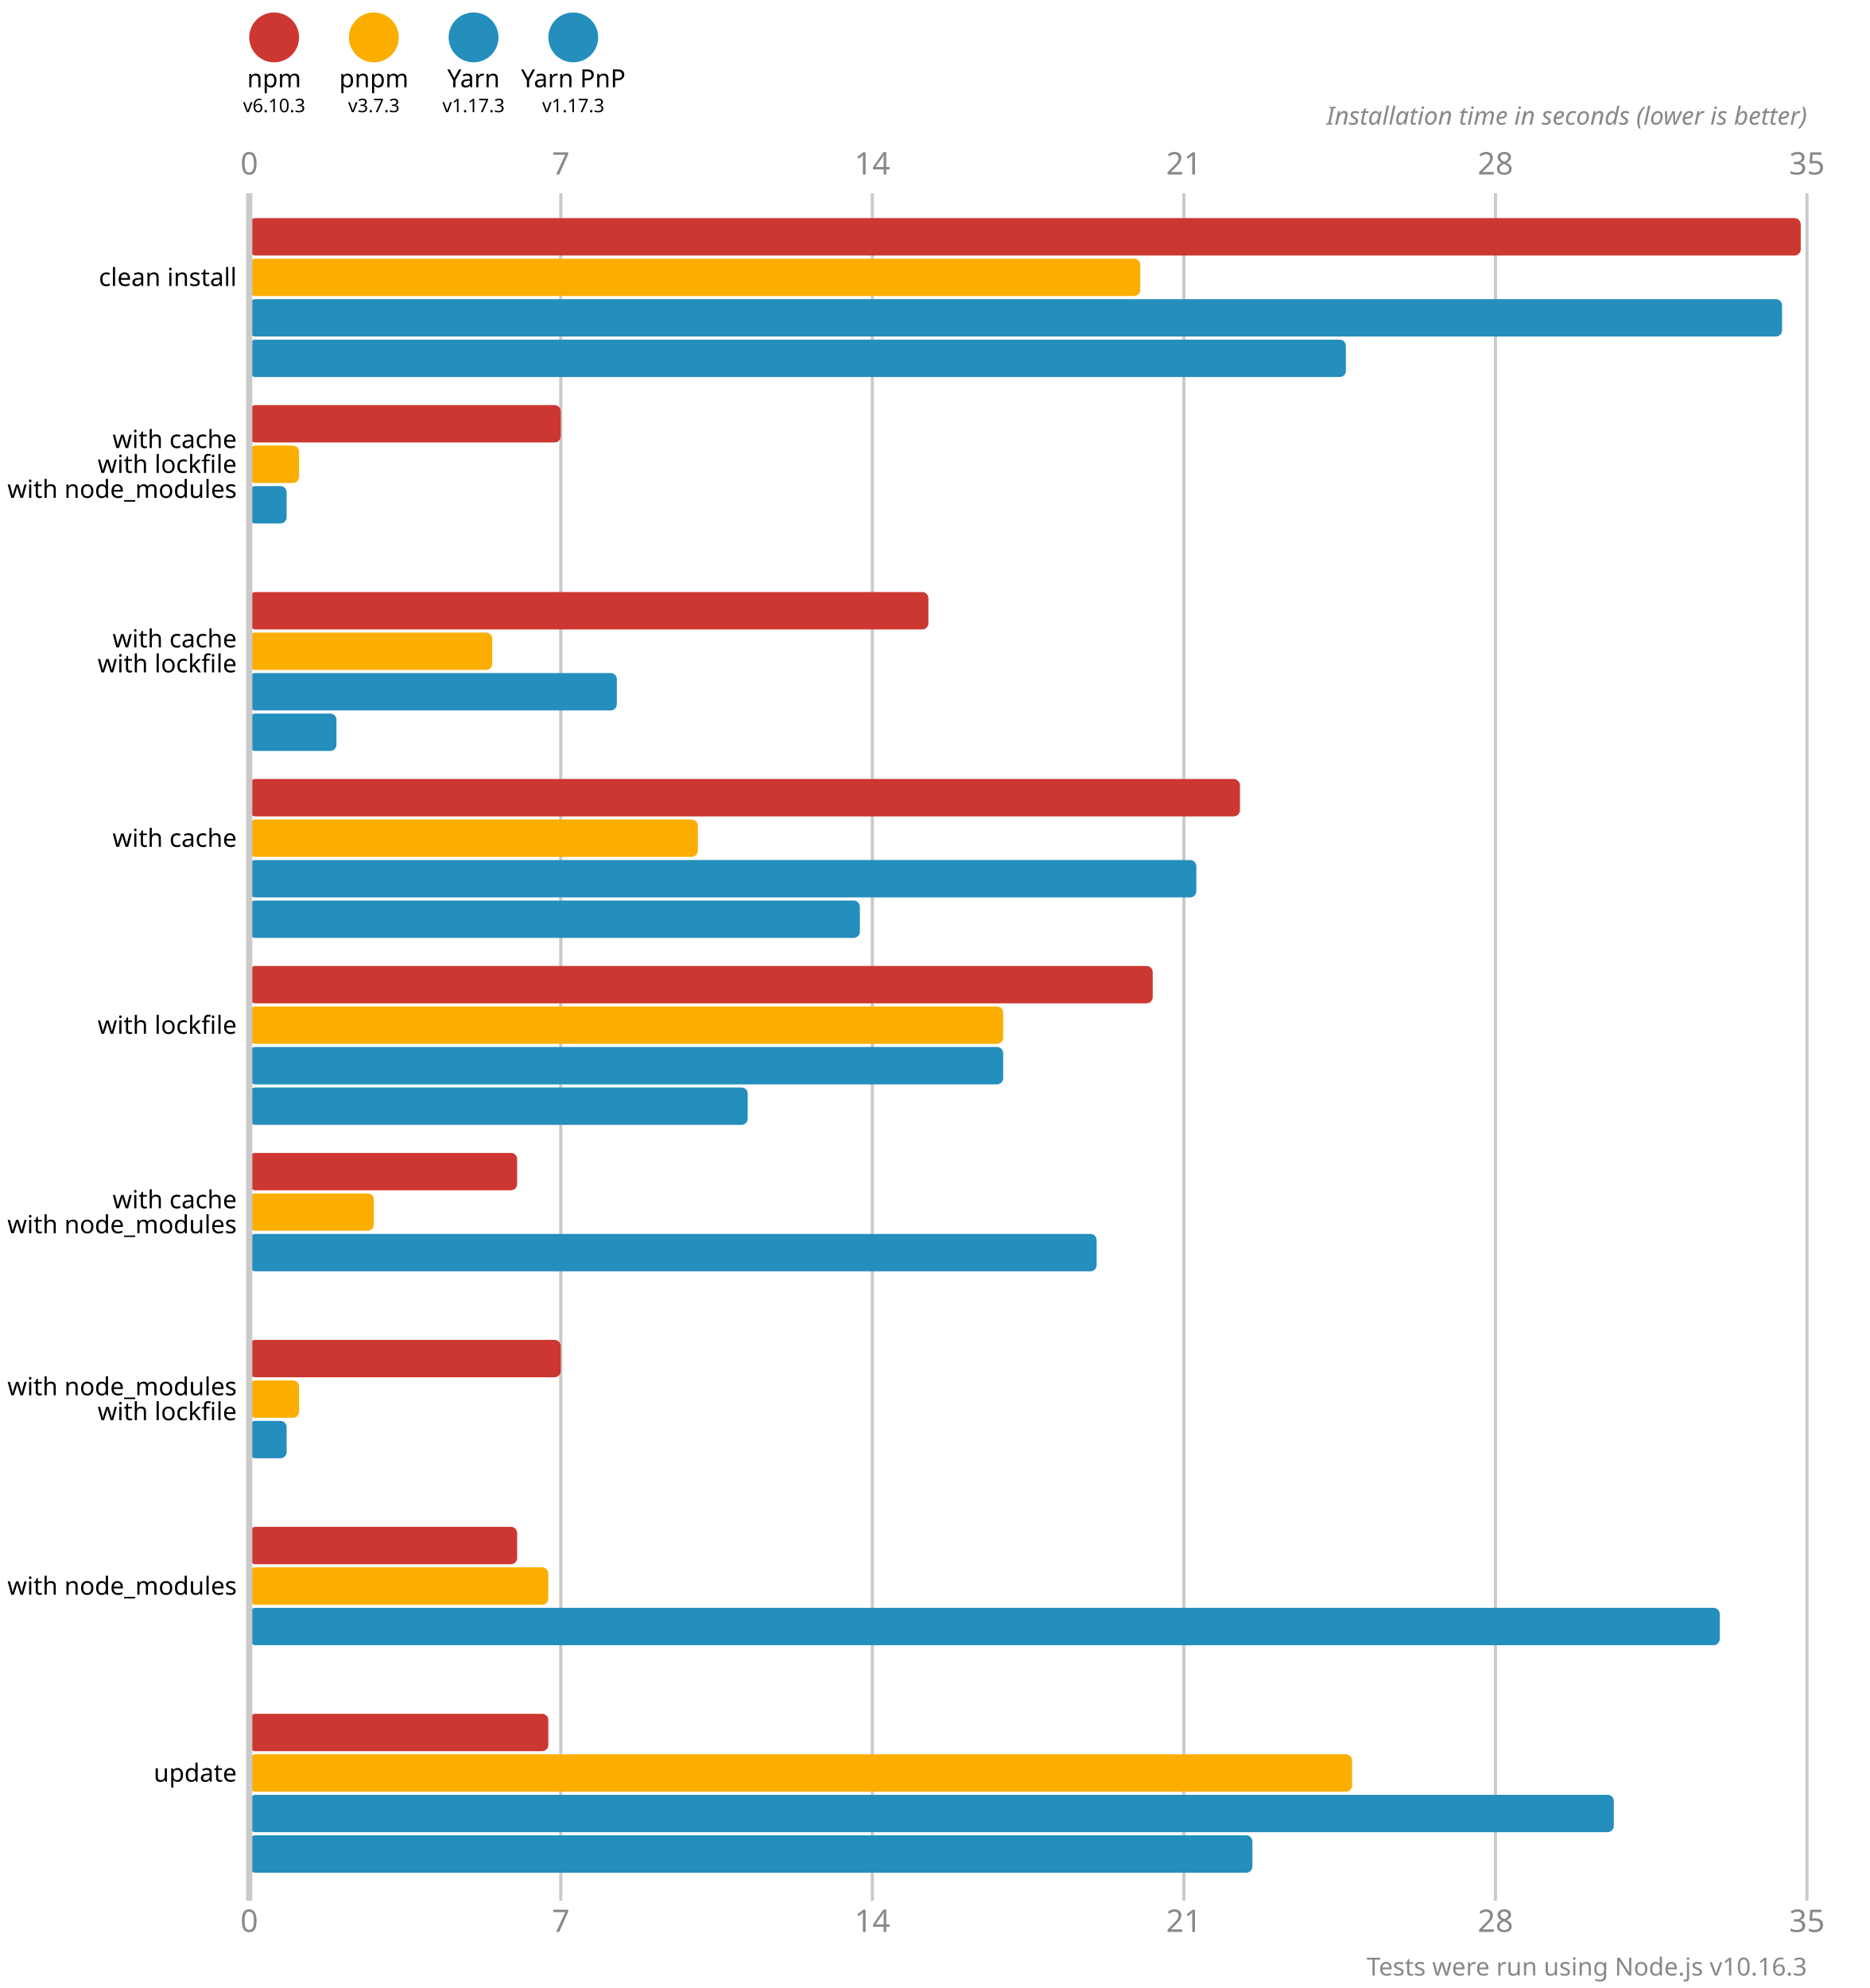
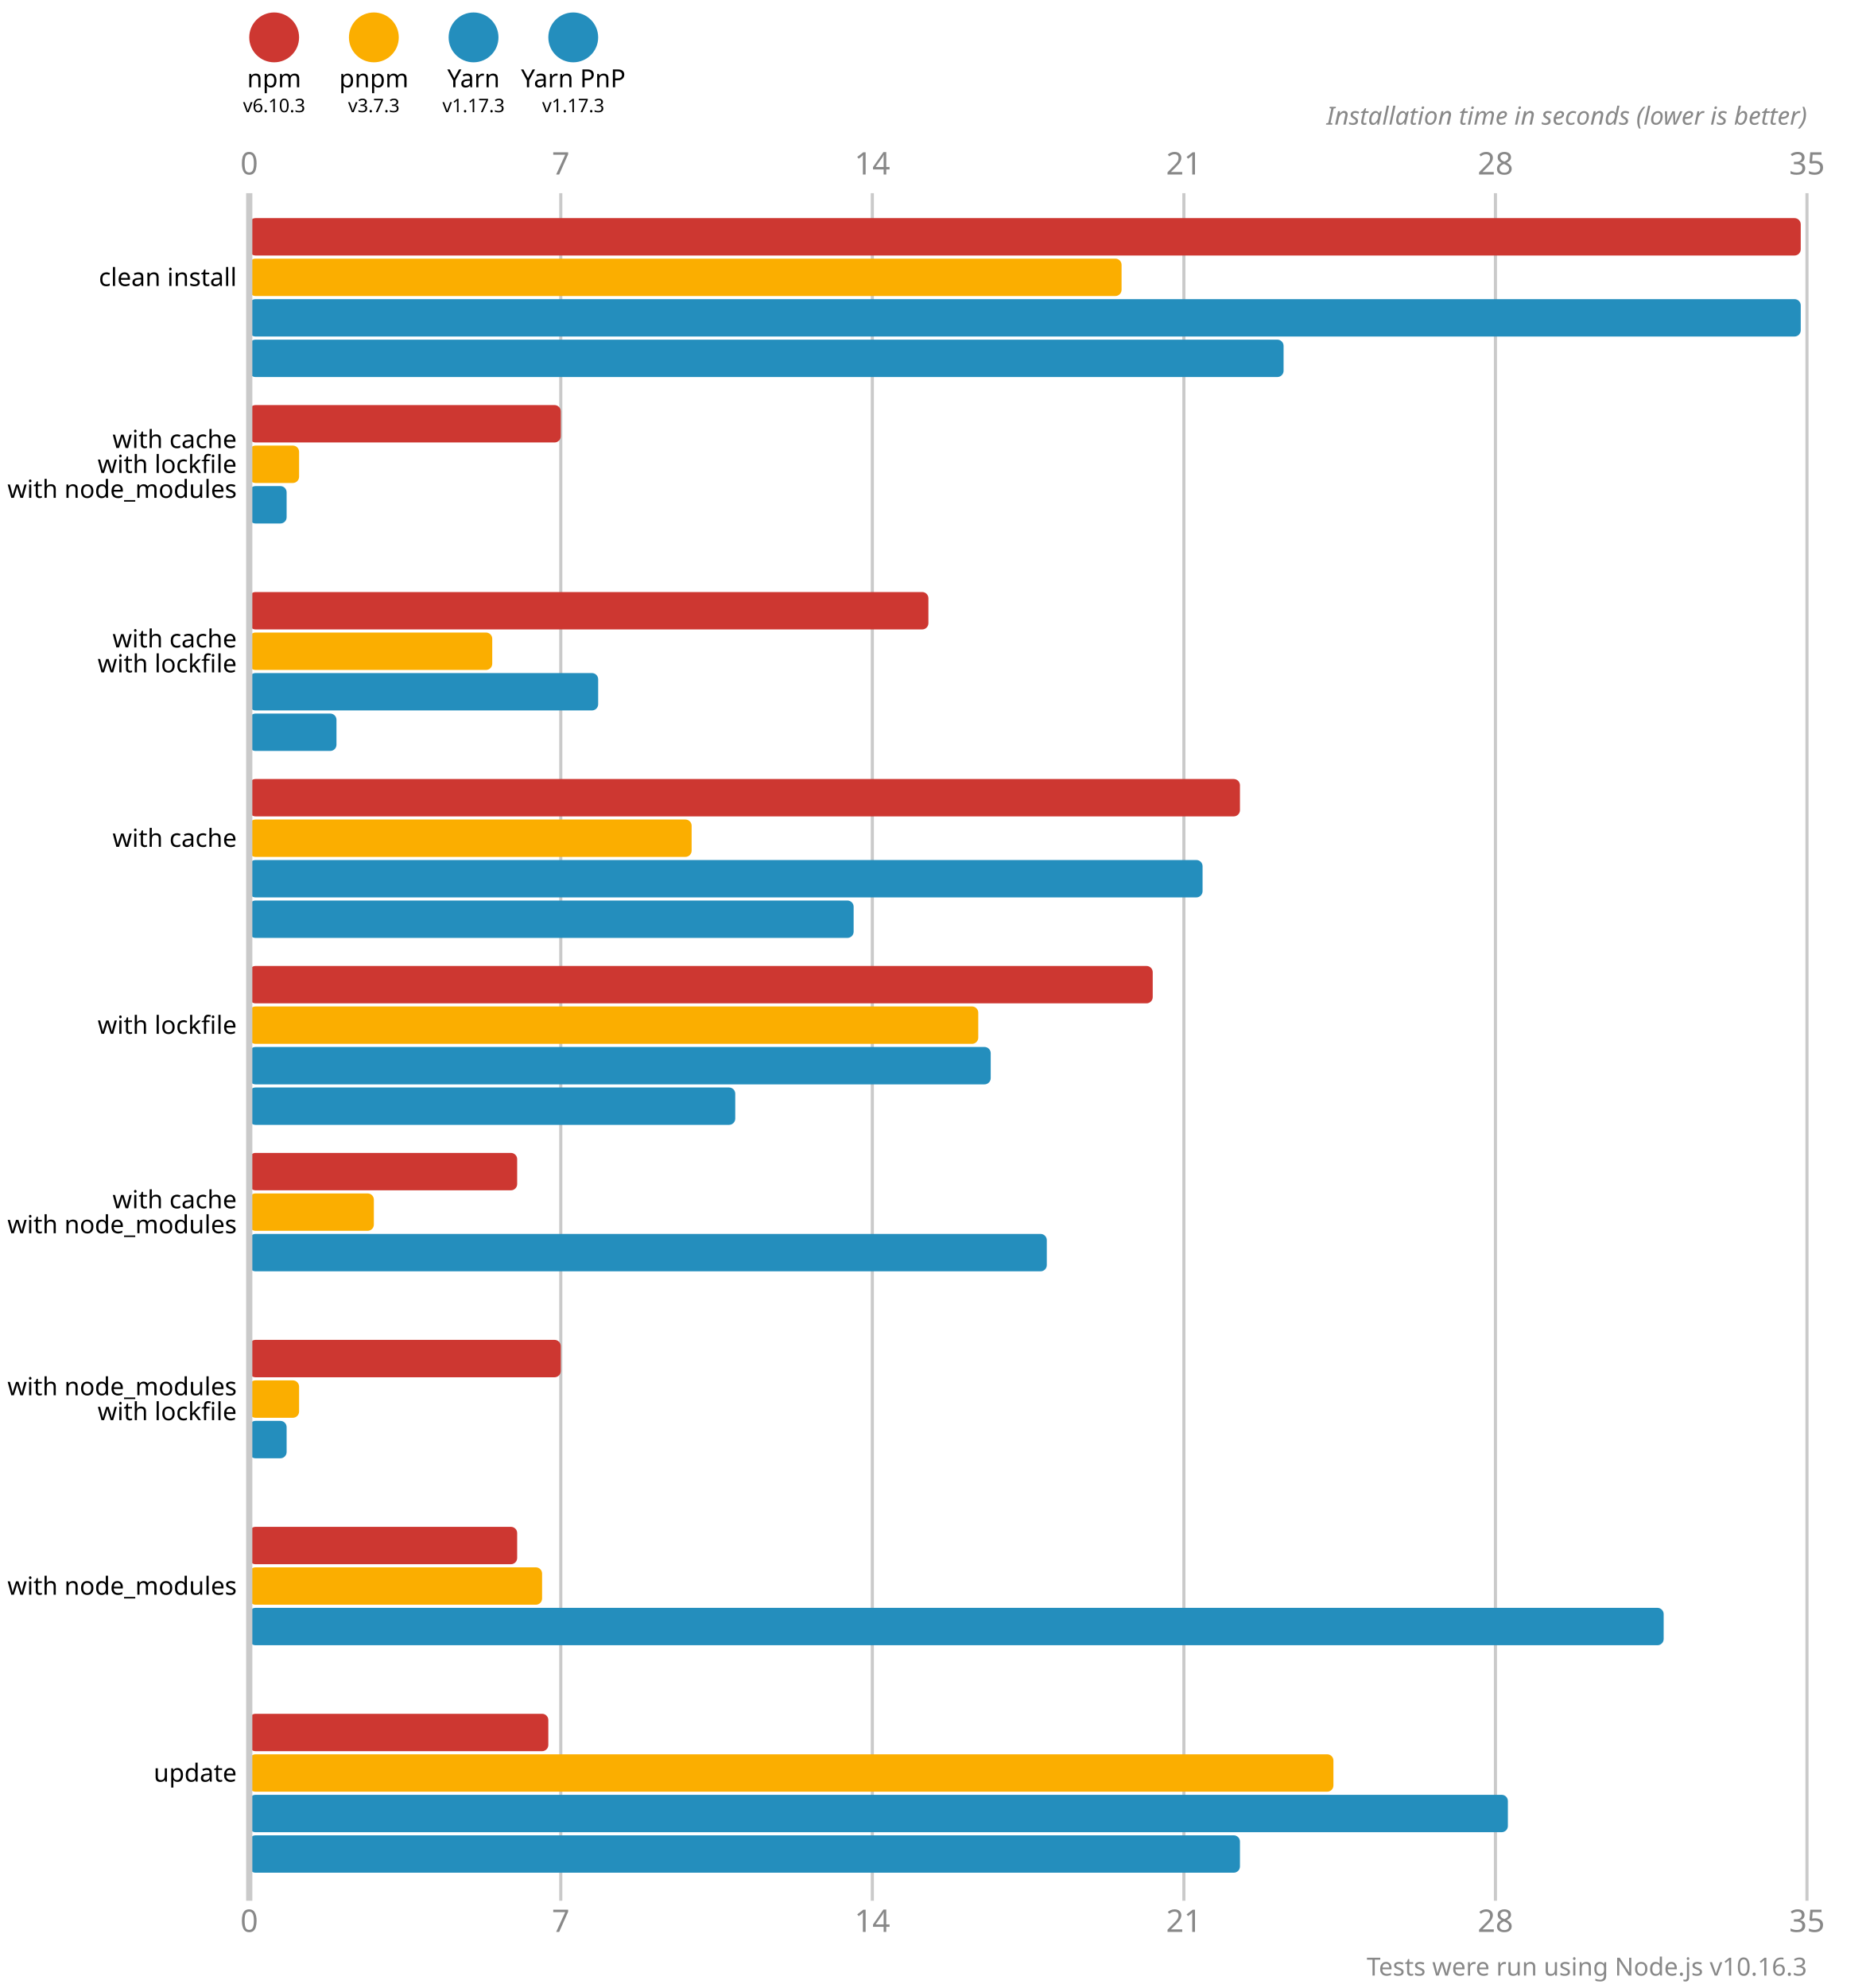
<svg xmlns="http://www.w3.org/2000/svg" version="1.1" viewBox="0 0 300 319">
  <style>
    .font { font-family: sans-serif; }
    .s3 { font-size: 3px; }
    .s4 { font-size: 4px; }
    .s5 { font-size: 5px; }
    .line { stroke: #cacaca; }
    .width { stroke-width: 0.5; }
    .text { fill: #888; }
  </style>
  <circle cx="44" cy="6" r="4" fill="#cd3731" />
  <text x="44" y="14" class="font s4" text-anchor="middle">npm</text>
  <text x="44" y="18" class="font s3" text-anchor="middle">v6.10.3</text>
  <circle cx="60" cy="6" r="4" fill="#fbae00" />
  <text x="60" y="14" class="font s4" text-anchor="middle">pnpm</text>
  <text x="60" y="18" class="font s3" text-anchor="middle">v3.7.3</text>
  <circle cx="76" cy="6" r="4" fill="#248ebd" />
  <text x="76" y="14" class="font s4" text-anchor="middle">Yarn</text>
  <text x="76" y="18" class="font s3" text-anchor="middle">v1.17.3</text>
  <circle cx="92" cy="6" r="4" fill="#248ebd" />
  <text x="92" y="14" class="font s4" text-anchor="middle">Yarn PnP</text>
  <text x="92" y="18" class="font s3" text-anchor="middle">v1.17.3</text>
  <text x="40" y="28" class="font s5 text" text-anchor="middle">0</text>
  <text x="40" y="310" class="font s5 text" text-anchor="middle">0</text>
  <line x1="90" y1="31" x2="90" y2="305" class="line width" />
  <text x="90" y="28" class="font s5 text" text-anchor="middle">7</text>
  <text x="90" y="310" class="font s5 text" text-anchor="middle">7</text>
  <line x1="140" y1="31" x2="140" y2="305" class="line width" />
  <text x="140" y="28" class="font s5 text" text-anchor="middle">14</text>
  <text x="140" y="310" class="font s5 text" text-anchor="middle">14</text>
  <line x1="190" y1="31" x2="190" y2="305" class="line width" />
  <text x="190" y="28" class="font s5 text" text-anchor="middle">21</text>
  <text x="190" y="310" class="font s5 text" text-anchor="middle">21</text>
  <line x1="240" y1="31" x2="240" y2="305" class="line width" />
  <text x="240" y="28" class="font s5 text" text-anchor="middle">28</text>
  <text x="240" y="310" class="font s5 text" text-anchor="middle">28</text>
  <line x1="290" y1="31" x2="290" y2="305" class="line width" />
  <text x="290" y="28" class="font s5 text" text-anchor="middle">35</text>
  <text x="290" y="310" class="font s5 text" text-anchor="middle">35</text>
  <text x="290" y="20" class="font s4 text" font-style="italic" text-anchor="end">Installation time in seconds (lower is better)</text>
  <rect x="40" y="35" width="249" height="6" fill="#cd3731" rx="1" ry="1" />
-   <rect x="40" y="41.5" width="143" height="6" fill="#fbae00" rx="1" ry="1" />
-   <rect x="40" y="48" width="246" height="6" fill="#248ebd" rx="1" ry="1" />
-   <rect x="40" y="54.5" width="176" height="6" fill="#248ebd" rx="1" ry="1" />
+   <rect x="40" y="41.5" width="140" height="6" fill="#fbae00" rx="1" ry="1" />
+   <rect x="40" y="48" width="249" height="6" fill="#248ebd" rx="1" ry="1" />
+   <rect x="40" y="54.5" width="166" height="6" fill="#248ebd" rx="1" ry="1" />
  <rect x="40" y="65" width="50" height="6" fill="#cd3731" rx="1" ry="1" />
  <rect x="40" y="71.5" width="8" height="6" fill="#fbae00" rx="1" ry="1" />
  <rect x="40" y="78" width="6" height="6" fill="#248ebd" rx="1" ry="1" />
  <rect x="40" y="84.5" width="0" height="6" fill="#248ebd" rx="1" ry="1" />
  <rect x="40" y="95" width="109" height="6" fill="#cd3731" rx="1" ry="1" />
  <rect x="40" y="101.5" width="39" height="6" fill="#fbae00" rx="1" ry="1" />
-   <rect x="40" y="108" width="59" height="6" fill="#248ebd" rx="1" ry="1" />
+   <rect x="40" y="108" width="56" height="6" fill="#248ebd" rx="1" ry="1" />
  <rect x="40" y="114.5" width="14" height="6" fill="#248ebd" rx="1" ry="1" />
  <rect x="40" y="125" width="159" height="6" fill="#cd3731" rx="1" ry="1" />
-   <rect x="40" y="131.5" width="72" height="6" fill="#fbae00" rx="1" ry="1" />
-   <rect x="40" y="138" width="152" height="6" fill="#248ebd" rx="1" ry="1" />
-   <rect x="40" y="144.5" width="98" height="6" fill="#248ebd" rx="1" ry="1" />
+   <rect x="40" y="131.5" width="71" height="6" fill="#fbae00" rx="1" ry="1" />
+   <rect x="40" y="138" width="153" height="6" fill="#248ebd" rx="1" ry="1" />
+   <rect x="40" y="144.5" width="97" height="6" fill="#248ebd" rx="1" ry="1" />
  <rect x="40" y="155" width="145" height="6" fill="#cd3731" rx="1" ry="1" />
-   <rect x="40" y="161.5" width="121" height="6" fill="#fbae00" rx="1" ry="1" />
-   <rect x="40" y="168" width="121" height="6" fill="#248ebd" rx="1" ry="1" />
-   <rect x="40" y="174.5" width="80" height="6" fill="#248ebd" rx="1" ry="1" />
+   <rect x="40" y="161.5" width="117" height="6" fill="#fbae00" rx="1" ry="1" />
+   <rect x="40" y="168" width="119" height="6" fill="#248ebd" rx="1" ry="1" />
+   <rect x="40" y="174.5" width="78" height="6" fill="#248ebd" rx="1" ry="1" />
  <rect x="40" y="185" width="43" height="6" fill="#cd3731" rx="1" ry="1" />
  <rect x="40" y="191.5" width="20" height="6" fill="#fbae00" rx="1" ry="1" />
-   <rect x="40" y="198" width="136" height="6" fill="#248ebd" rx="1" ry="1" />
+   <rect x="40" y="198" width="128" height="6" fill="#248ebd" rx="1" ry="1" />
  <rect x="40" y="204.5" width="0" height="6" fill="#248ebd" rx="1" ry="1" />
  <rect x="40" y="215" width="50" height="6" fill="#cd3731" rx="1" ry="1" />
  <rect x="40" y="221.5" width="8" height="6" fill="#fbae00" rx="1" ry="1" />
  <rect x="40" y="228" width="6" height="6" fill="#248ebd" rx="1" ry="1" />
  <rect x="40" y="234.5" width="0" height="6" fill="#248ebd" rx="1" ry="1" />
  <rect x="40" y="245" width="43" height="6" fill="#cd3731" rx="1" ry="1" />
-   <rect x="40" y="251.5" width="48" height="6" fill="#fbae00" rx="1" ry="1" />
-   <rect x="40" y="258" width="236" height="6" fill="#248ebd" rx="1" ry="1" />
+   <rect x="40" y="251.5" width="47" height="6" fill="#fbae00" rx="1" ry="1" />
+   <rect x="40" y="258" width="227" height="6" fill="#248ebd" rx="1" ry="1" />
  <rect x="40" y="264.5" width="0" height="6" fill="#248ebd" rx="1" ry="1" />
  <rect x="40" y="275" width="48" height="6" fill="#cd3731" rx="1" ry="1" />
-   <rect x="40" y="281.5" width="177" height="6" fill="#fbae00" rx="1" ry="1" />
-   <rect x="40" y="288" width="219" height="6" fill="#248ebd" rx="1" ry="1" />
-   <rect x="40" y="294.5" width="161" height="6" fill="#248ebd" rx="1" ry="1" />
+   <rect x="40" y="281.5" width="174" height="6" fill="#fbae00" rx="1" ry="1" />
+   <rect x="40" y="288" width="202" height="6" fill="#248ebd" rx="1" ry="1" />
+   <rect x="40" y="294.5" width="159" height="6" fill="#248ebd" rx="1" ry="1" />
  <line x1="40" y1="31" x2="40" y2="305" class="line" />
  <text x="38" y="44.5" class="font s4" dominant-baseline="middle" text-anchor="end">clean install</text>
  <text x="38" y="70.5" class="font s4" dominant-baseline="middle" text-anchor="end">with cache</text>
  <text x="38" y="74.5" class="font s4" dominant-baseline="middle" text-anchor="end">with lockfile</text>
  <text x="38" y="78.5" class="font s4" dominant-baseline="middle" text-anchor="end">with node_modules</text>
  <text x="38" y="102.5" class="font s4" dominant-baseline="middle" text-anchor="end">with cache</text>
  <text x="38" y="106.5" class="font s4" dominant-baseline="middle" text-anchor="end">with lockfile</text>
  <text x="38" y="134.5" class="font s4" dominant-baseline="middle" text-anchor="end">with cache</text>
  <text x="38" y="164.5" class="font s4" dominant-baseline="middle" text-anchor="end">with lockfile</text>
  <text x="38" y="192.5" class="font s4" dominant-baseline="middle" text-anchor="end">with cache</text>
  <text x="38" y="196.5" class="font s4" dominant-baseline="middle" text-anchor="end">with node_modules</text>
  <text x="38" y="222.5" class="font s4" dominant-baseline="middle" text-anchor="end">with node_modules</text>
  <text x="38" y="226.5" class="font s4" dominant-baseline="middle" text-anchor="end">with lockfile</text>
  <text x="38" y="254.5" class="font s4" dominant-baseline="middle" text-anchor="end">with node_modules</text>
  <text x="38" y="284.5" class="font s4" dominant-baseline="middle" text-anchor="end">update</text>
  <text x="290" y="317" class="font s4 text" text-anchor="end">Tests were run using Node.js v10.16.3</text>
</svg>
